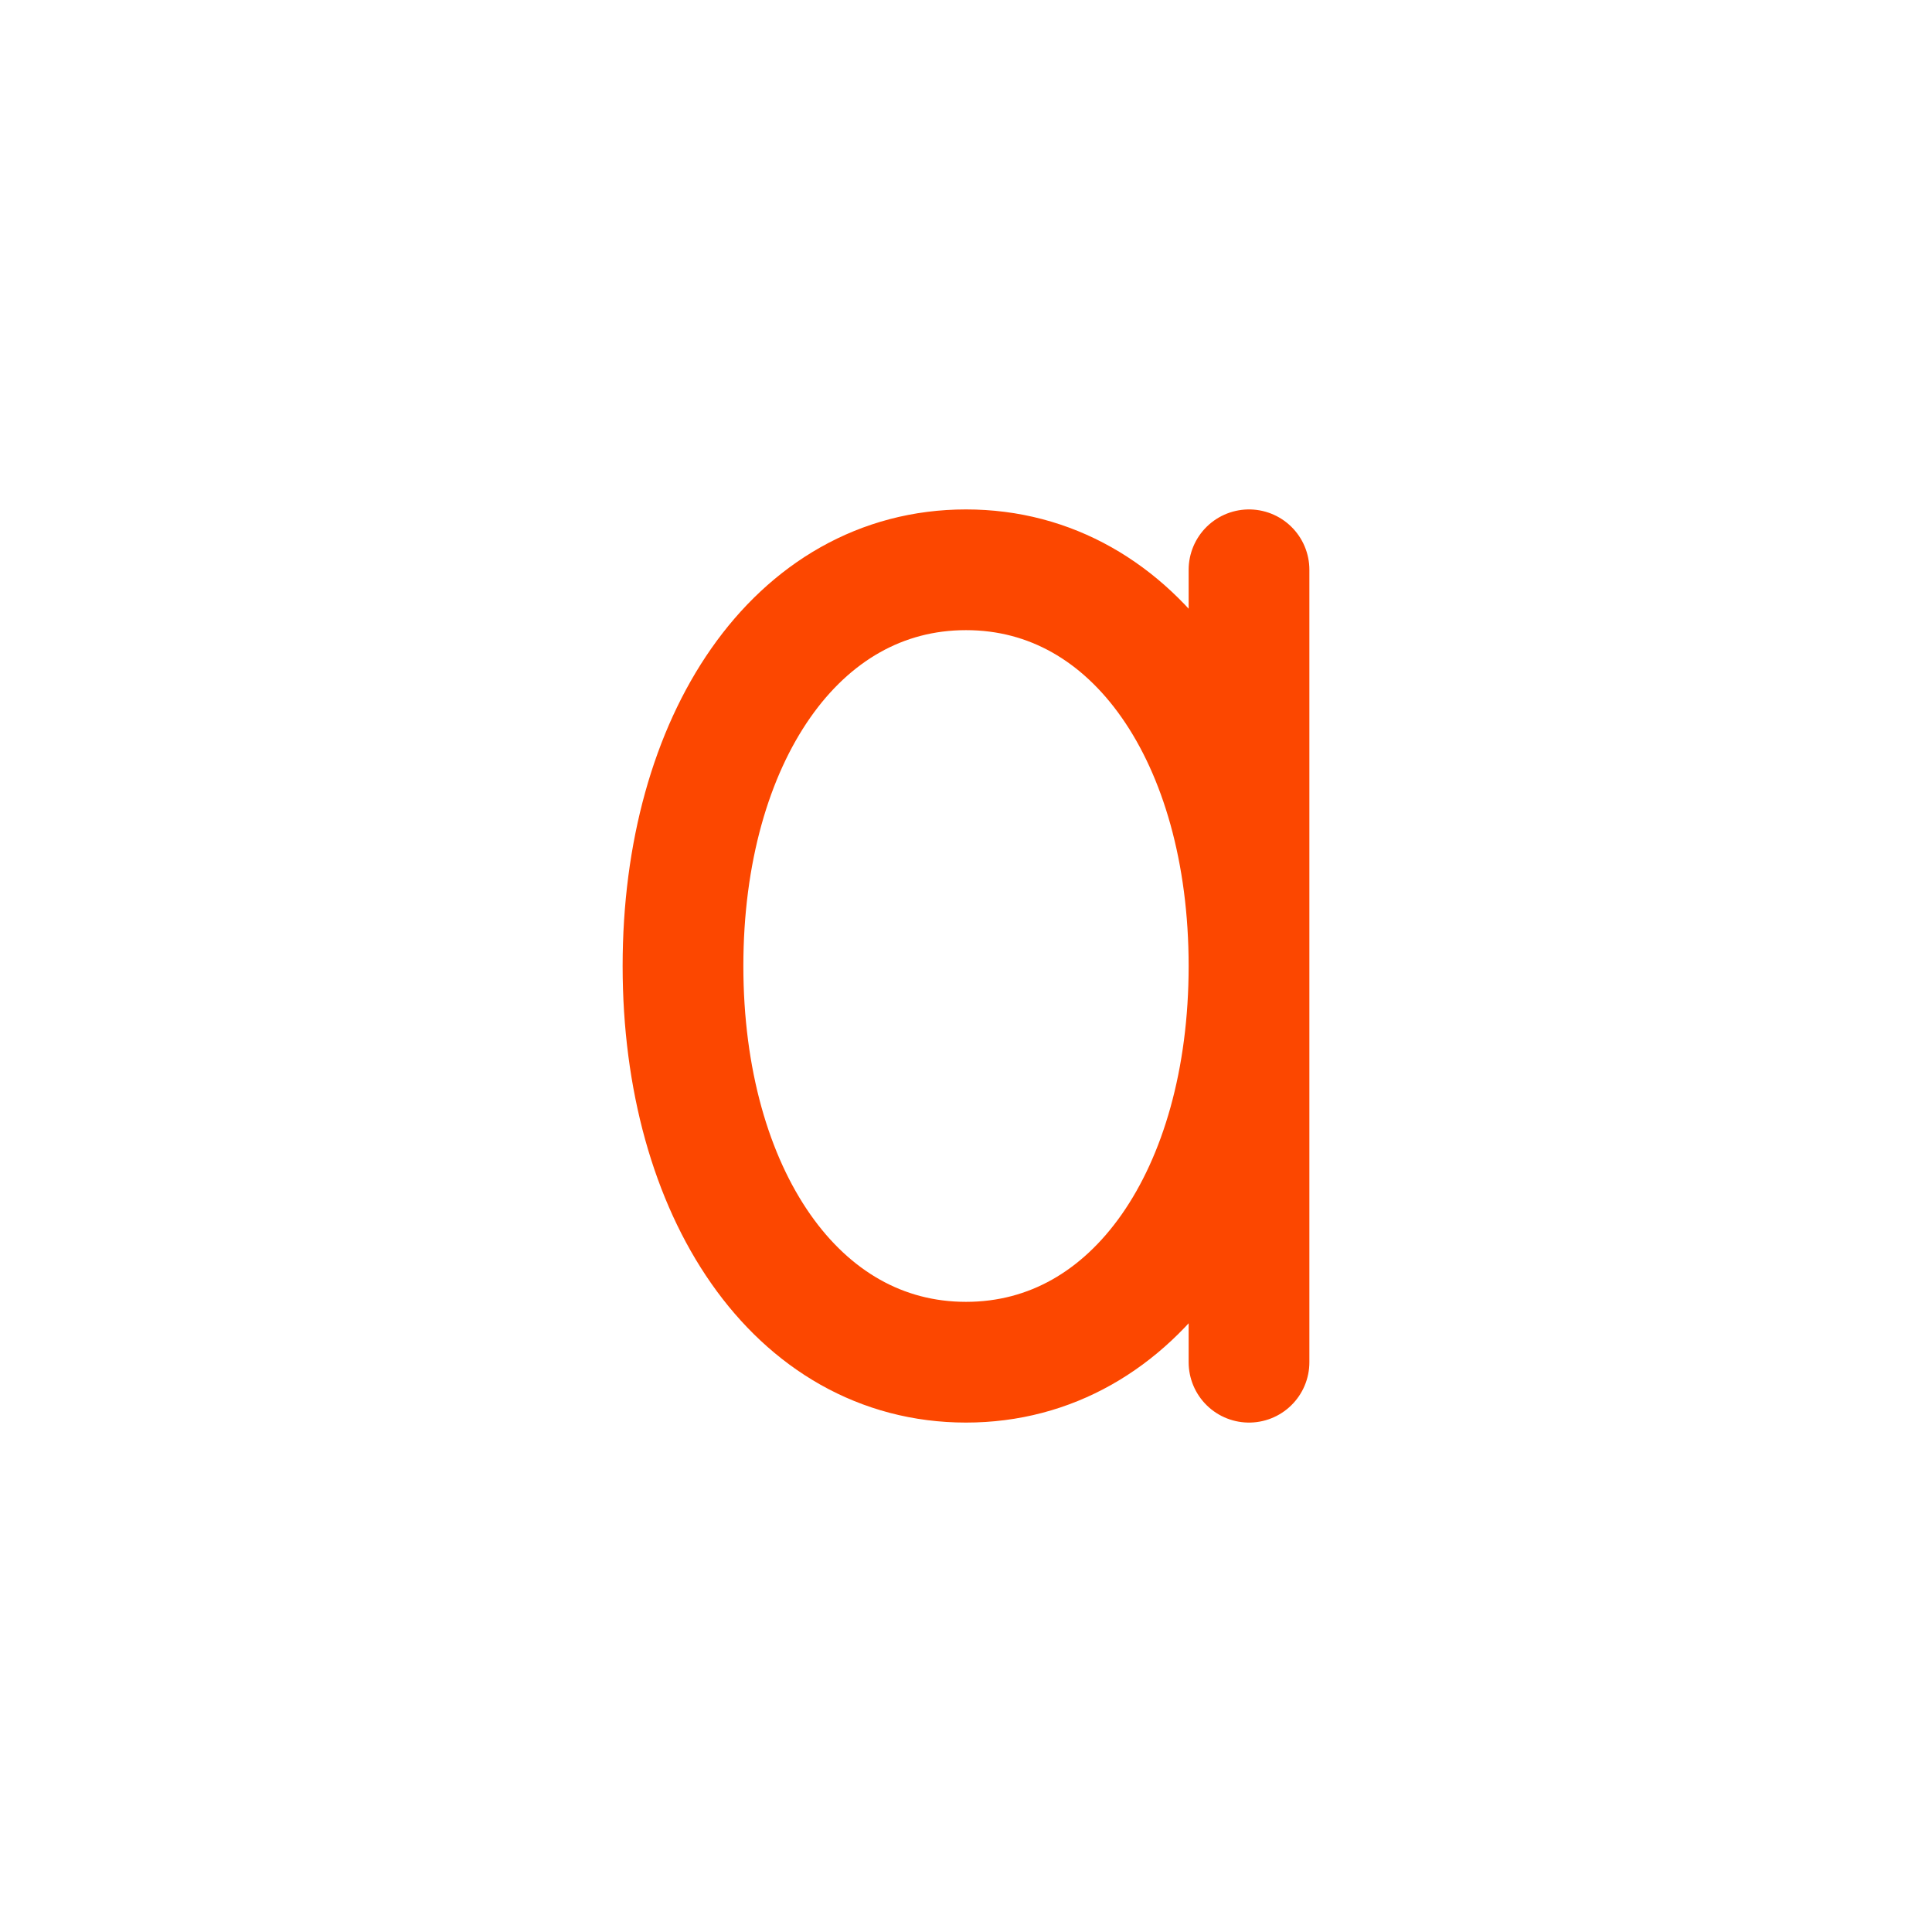
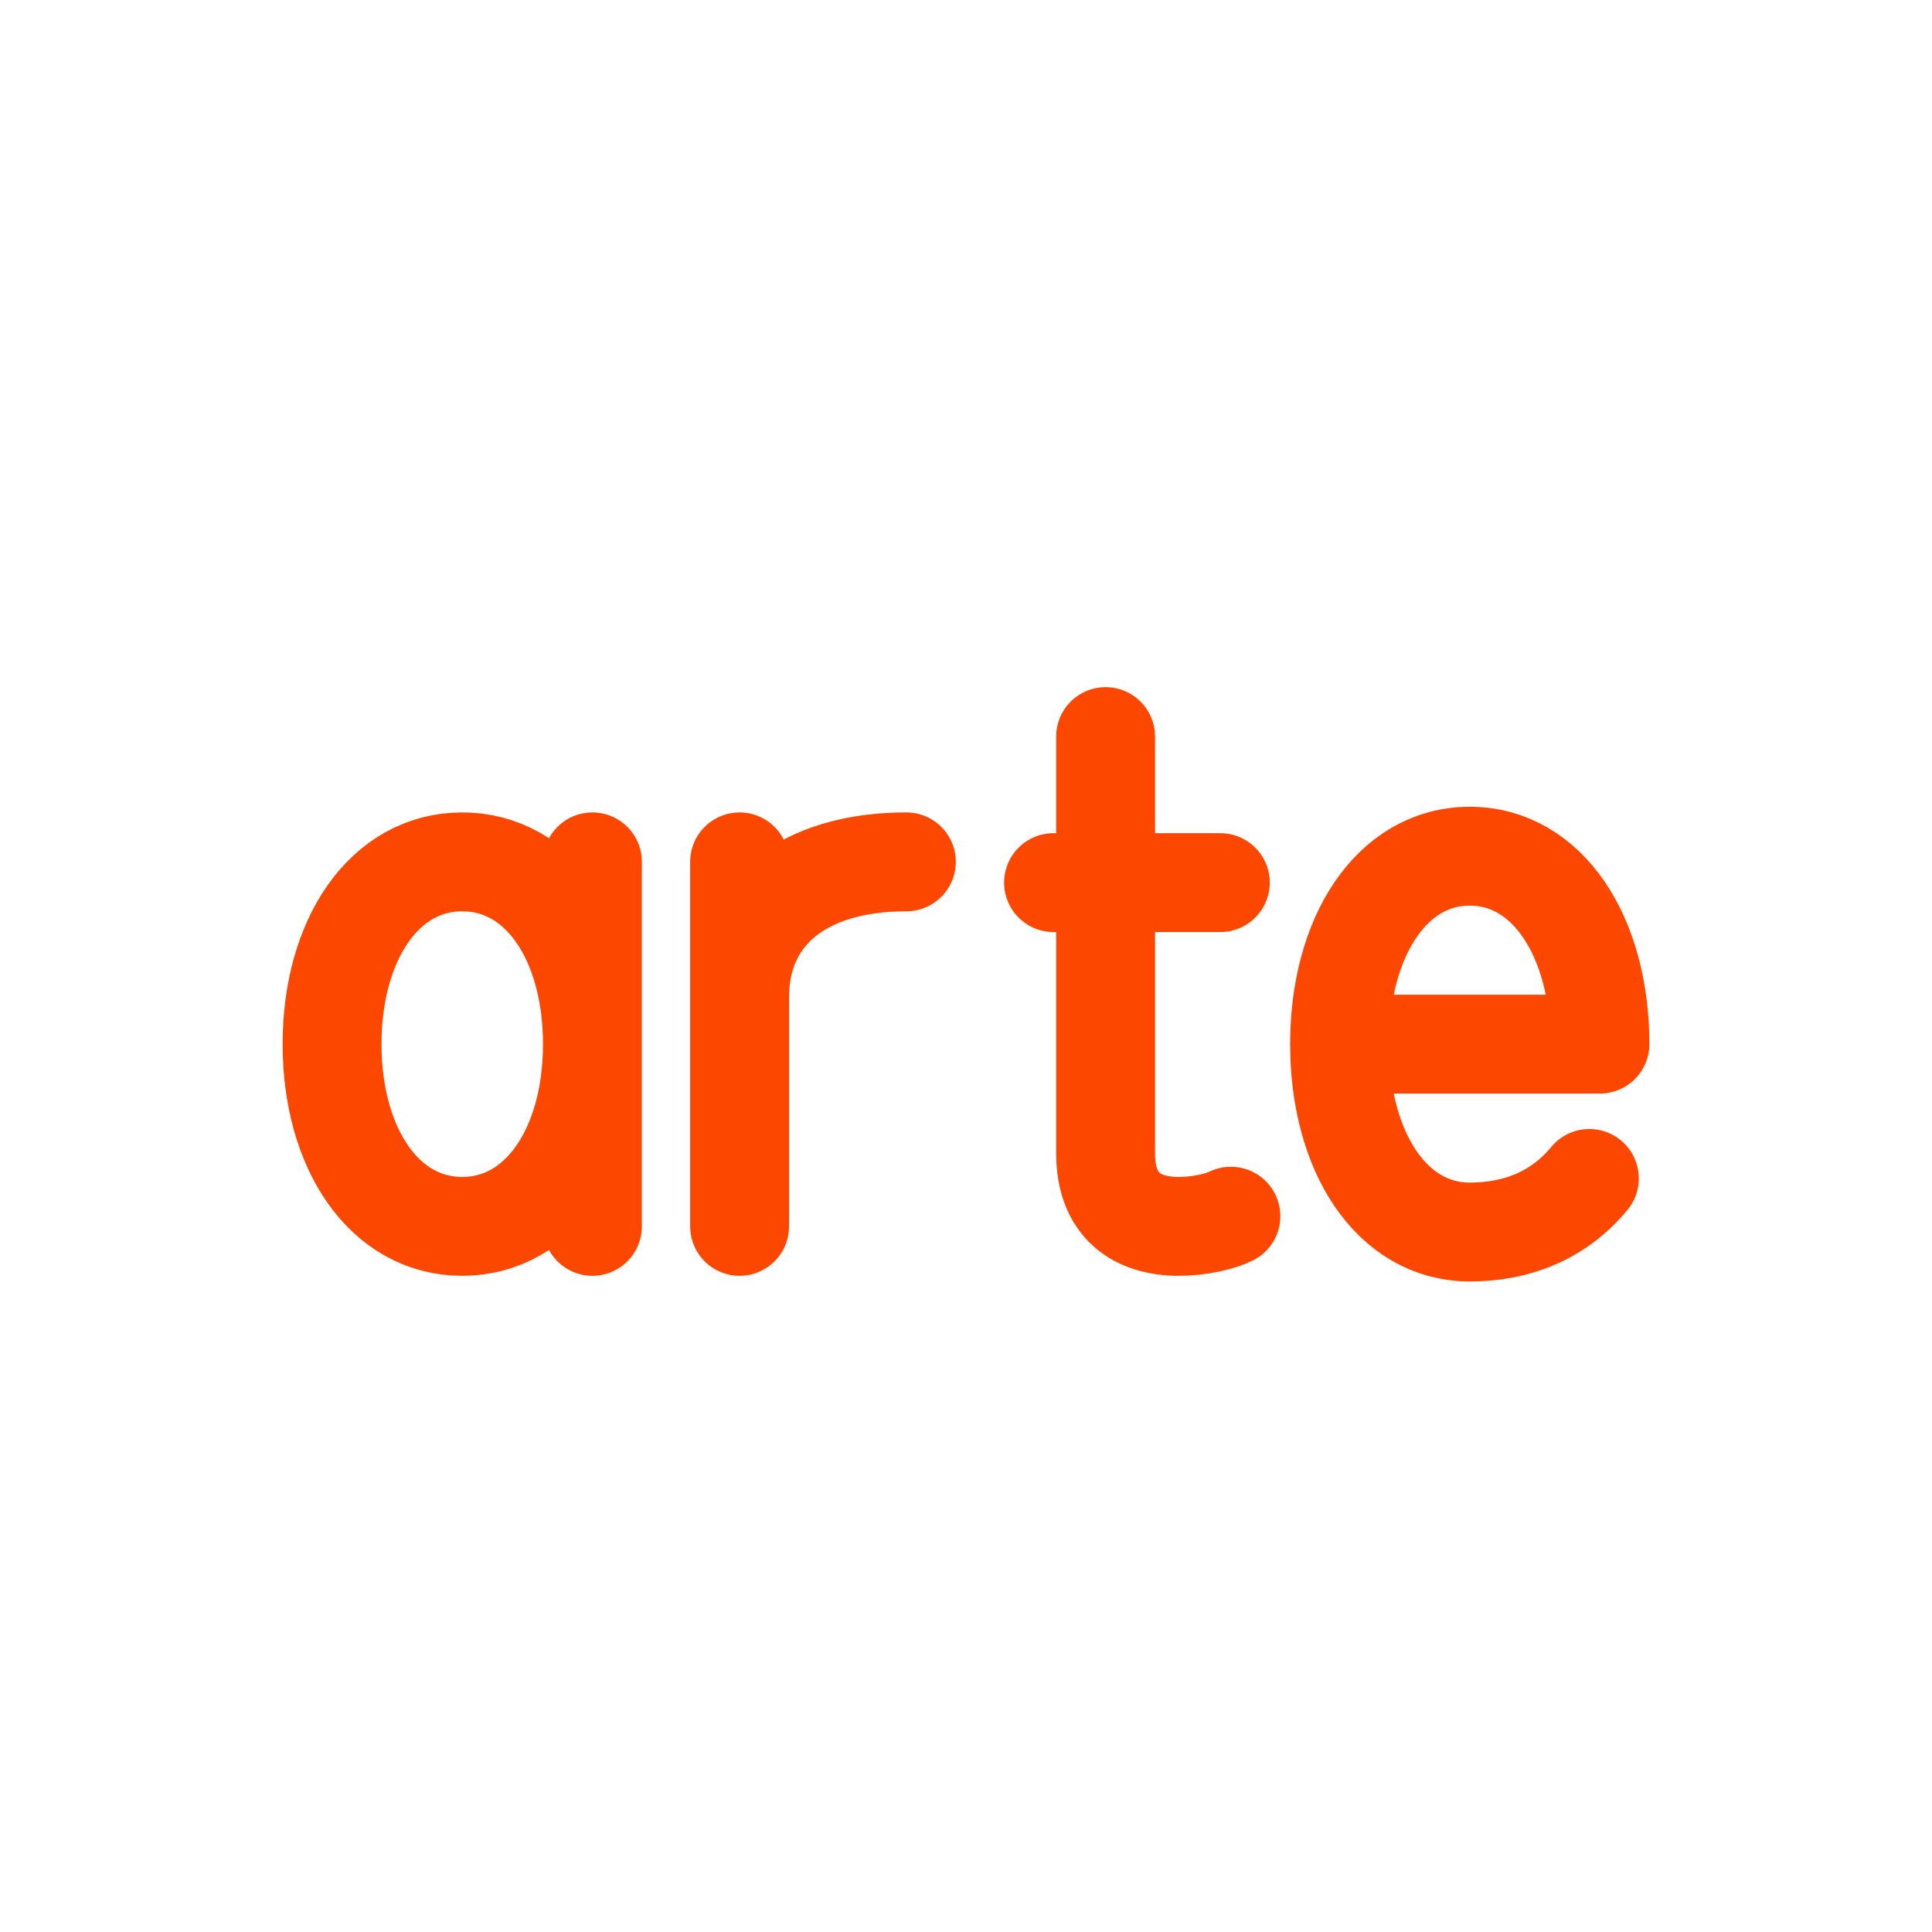
<svg xmlns="http://www.w3.org/2000/svg" viewBox="0 0 512 512" width="512" height="512">
-   <g transform="translate(256 256) scale(1.5) translate(-256 -256)">
-     <path d="M 306.0 186.0 L 306.0 326.0 M 306.0 256.0 C 306.0 216.0 286.0 186.0 256.0 186.0 C 226.0 186.0 206.0 216.0 206.0 256.0 C 206.0 296.0 226.0 326.0 256.0 326.0 C 286.0 326.0 306.0 296.0 306.0 256.0" fill="none" stroke="#FC4700" stroke-width="21.33" stroke-linecap="round" stroke-linejoin="round" />
-   </g>
+   <path d="M 157.0 228.4 L 157.0 325.0 M 157.0 276.7 C 157.0 249.1 143.2 228.4 122.5 228.4 C 101.8 228.4 88.0 249.1 88.0 276.7 C 88.0 304.3 101.8 325.0 122.5 325.0 C 143.2 325.0 157.0 304.3 157.0 276.7 M 196.0 325.0 L 196.0 228.4 M 196.0 264.3 C 196.0 242.2 212.6 228.4 240.2 228.4 M 293.0 195.2 L 293.0 305.7 C 293.0 319.5 301.3 325.0 312.4 325.0 C 317.9 325.0 323.4 323.7 326.2 322.3 M 279.2 233.9 L 323.4 233.9 M 355.0 276.7 L 424.0 276.7 C 424.0 248.3 410.2 226.9 389.5 226.9 C 368.8 226.9 355.0 248.3 355.0 276.7 C 355.0 305.2 368.8 326.5 389.5 326.5 C 401.9 326.5 413.0 322.2 421.2 312.3" fill="none" stroke="#FC4700" stroke-width="26.2" stroke-linecap="round" stroke-linejoin="round" />
</svg>
